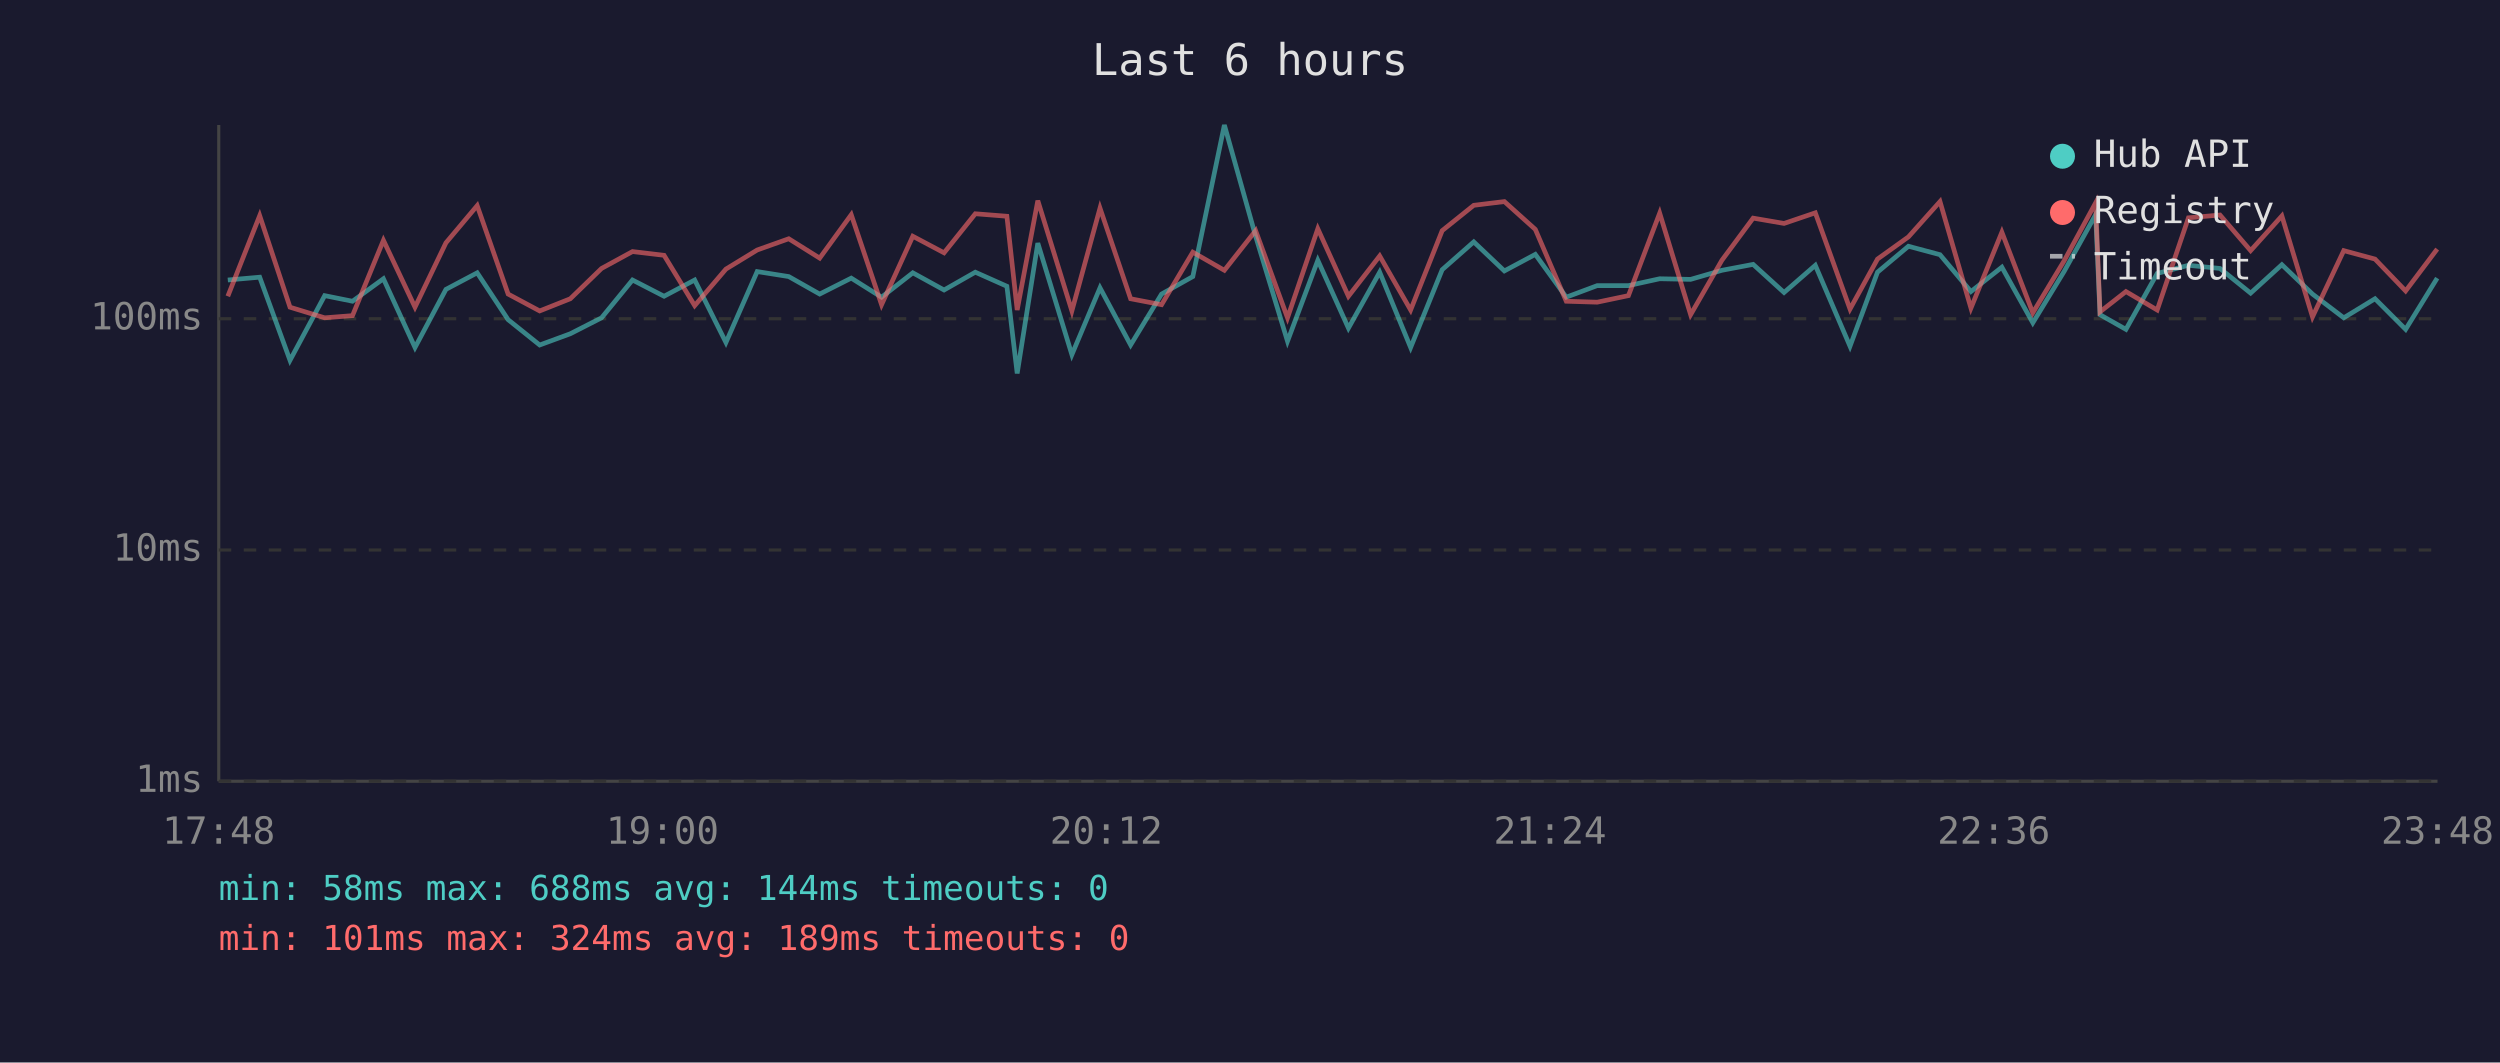
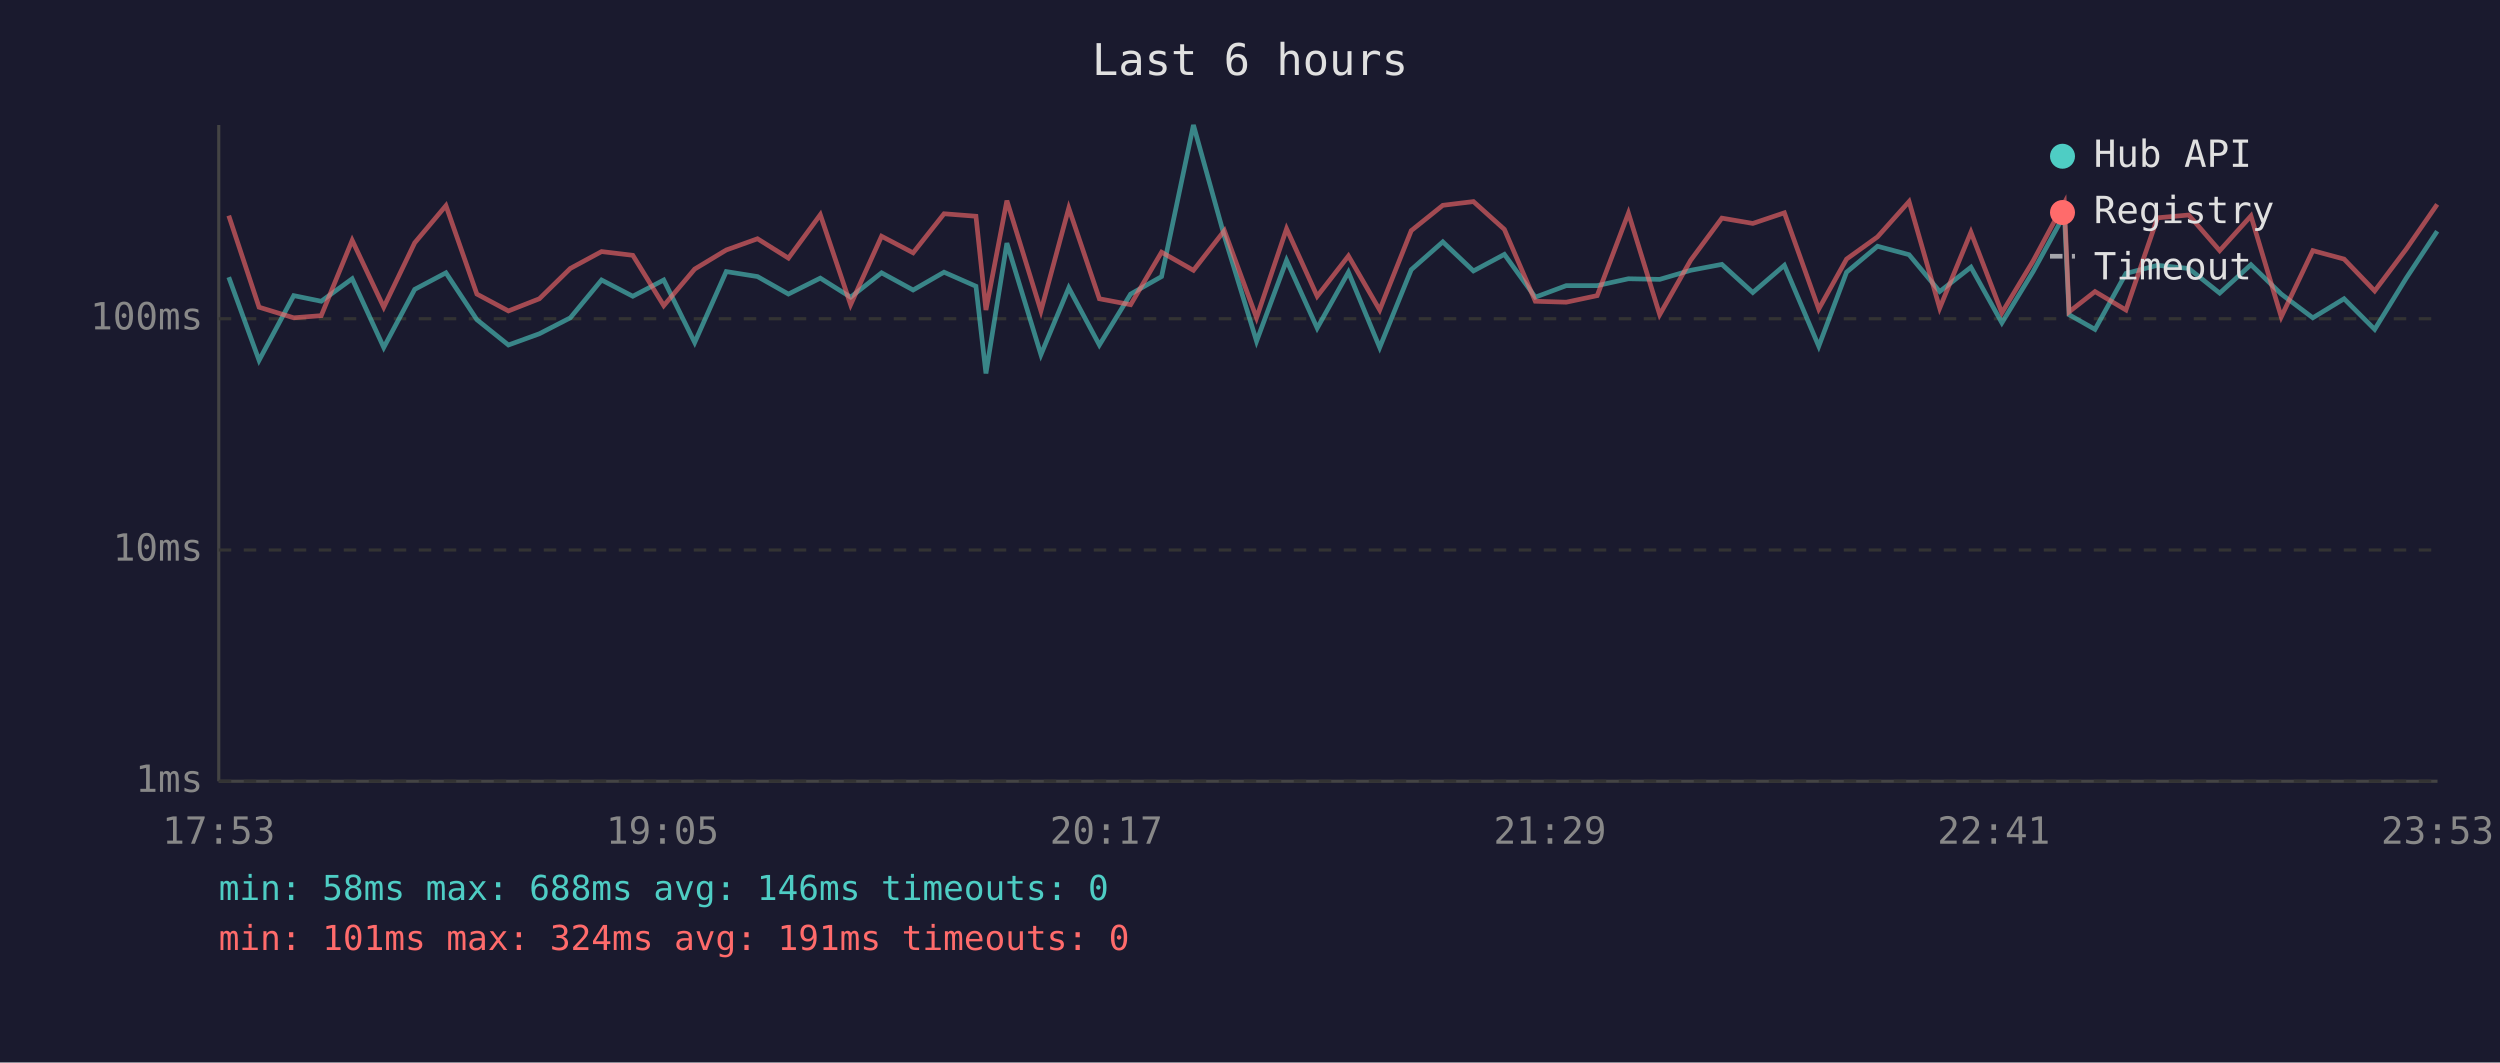
<svg xmlns="http://www.w3.org/2000/svg" viewBox="0 0 800 340" font-family="monospace" font-size="12">
  <rect width="800" height="340" fill="#1a1a2e" />
  <text x="400" y="24" fill="#e0e0e0" font-size="14" text-anchor="middle">Last 6 hours</text>
  <line x1="70" y1="40" x2="70" y2="250" stroke="#444" stroke-width="1" />
  <line x1="70" y1="250" x2="780" y2="250" stroke="#444" stroke-width="1" />
  <line x1="70" y1="250" x2="780" y2="250" stroke="#333" stroke-width="1" stroke-dasharray="4" />
  <text x="65" y="250" fill="#888" text-anchor="end" dominant-baseline="middle">1ms</text>
  <line x1="70" y1="176" x2="780" y2="176" stroke="#333" stroke-width="1" stroke-dasharray="4" />
  <text x="65" y="176" fill="#888" text-anchor="end" dominant-baseline="middle">10ms</text>
  <line x1="70" y1="102" x2="780" y2="102" stroke="#333" stroke-width="1" stroke-dasharray="4" />
  <text x="65" y="102" fill="#888" text-anchor="end" dominant-baseline="middle">100ms</text>
-   <text x="70" y="270" fill="#888" text-anchor="middle">17:48</text>
-   <text x="212" y="270" fill="#888" text-anchor="middle">19:00</text>
-   <text x="354" y="270" fill="#888" text-anchor="middle">20:12</text>
-   <text x="496" y="270" fill="#888" text-anchor="middle">21:24</text>
-   <text x="638" y="270" fill="#888" text-anchor="middle">22:36</text>
-   <text x="780" y="270" fill="#888" text-anchor="middle">23:48</text>
-   <polyline points="72.9,89.6 83.1,88.7 92.8,115.3 103.9,94.6 112.8,96.4 122.7,89.2 132.8,111.2 142.7,92.6 152.7,87.3 162.6,102.3 172.7,110.4 182.5,106.8 192.5,101.7 202.4,89.6 212.5,94.8 222.3,89.6 232.3,109.6 242.3,86.9 252.4,88.5 262.3,94.1 272.4,89.0 282.1,95.1 292.1,87.3 302.1,92.8 312.1,87.1 322.2,91.6 325.5,119.5 332.1,77.8 343.0,113.5 352.0,92.1 361.8,110.4 371.7,94.1 381.7,88.5 391.8,40.0 401.8,75.6 412.0,109.2 421.7,83.3 431.5,105.0 441.5,87.1 451.4,111.2 461.5,86.3 471.6,77.4 481.4,86.7 491.3,81.4 501.2,95.1 511.1,91.4 521.1,91.4 531.1,89.2 541.0,89.4 551.0,86.5 561.0,84.6 570.9,93.6 580.9,84.9 592.0,110.8 600.8,87.1 610.7,78.8 620.8,81.5 630.7,93.3 640.6,85.5 650.5,103.3 660.5,86.9 670.6,68.7 672.0,100.7 680.3,105.4 690.3,87.5 700.3,84.9 710.4,85.9 720.2,93.8 730.2,84.7 740.0,94.1 750.0,101.7 760.0,95.6 769.8,105.4 779.9,89.0" fill="none" stroke="#4ecdc4" stroke-width="1.5" opacity="0.6" />
-   <polyline points="72.9,94.8 83.1,69.0 92.8,98.3 103.9,101.7 112.8,101.0 122.7,76.9 132.8,98.3 142.7,77.7 152.7,65.8 162.6,94.1 172.7,99.5 182.5,95.6 192.5,85.9 202.4,80.5 212.5,81.7 222.3,97.8 232.3,86.1 242.3,80.0 252.4,76.4 262.3,82.6 272.4,68.7 282.1,97.5 292.1,75.6 302.1,80.9 312.1,68.4 322.2,69.2 325.5,99.2 332.1,64.2 343.0,99.5 352.0,66.6 361.8,95.6 371.7,97.5 381.7,80.7 391.8,86.5 401.8,73.8 412.0,101.7 421.7,73.2 431.5,94.8 441.5,81.9 451.4,99.2 461.5,73.8 471.6,65.7 481.4,64.5 491.3,73.4 501.2,96.4 511.1,96.7 521.1,94.6 531.1,68.2 541.0,100.7 551.0,83.3 561.0,69.8 570.9,71.5 580.9,68.1 592.0,98.9 600.8,82.9 610.7,75.8 620.8,64.5 630.7,98.6 640.6,74.3 650.5,100.1 660.5,83.5 670.6,64.9 672.0,99.8 680.3,93.3 690.3,99.2 700.3,69.7 710.4,68.8 720.2,80.2 730.2,69.1 740.0,101.4 750.0,80.2 760.0,82.9 769.8,93.1 779.9,79.7" fill="none" stroke="#ff6b6b" stroke-width="1.5" opacity="0.6" />
+   <text x="70" y="270" fill="#888" text-anchor="middle">17:53</text>
+   <text x="212" y="270" fill="#888" text-anchor="middle">19:05</text>
+   <text x="354" y="270" fill="#888" text-anchor="middle">20:17</text>
+   <text x="496" y="270" fill="#888" text-anchor="middle">21:29</text>
+   <text x="638" y="270" fill="#888" text-anchor="middle">22:41</text>
+   <text x="780" y="270" fill="#888" text-anchor="middle">23:53</text>
+   <polyline points="73.2,88.7 82.9,115.3 94.0,94.6 102.8,96.4 112.7,89.2 122.8,111.2 132.7,92.6 142.7,87.3 152.6,102.3 162.7,110.4 172.6,106.8 182.5,101.7 192.5,89.6 202.5,94.8 212.4,89.6 222.3,109.6 232.4,86.9 242.4,88.5 252.3,94.1 262.5,89.0 272.2,95.1 282.1,87.3 292.2,92.8 302.1,87.1 312.3,91.6 315.5,119.5 322.2,77.8 333.1,113.5 342.0,92.1 351.8,110.4 361.8,94.1 371.7,88.5 381.9,40.0 391.8,75.6 402.1,109.2 411.7,83.3 421.5,105.0 431.5,87.1 441.5,111.2 451.6,86.3 461.7,77.4 471.5,86.7 481.4,81.4 491.3,95.1 501.2,91.4 511.1,91.4 521.1,89.2 531.1,89.4 541.0,86.5 551.0,84.6 560.9,93.6 571.0,84.9 582.0,110.8 590.9,87.1 600.8,78.8 610.9,81.5 620.7,93.3 630.7,85.5 640.6,103.3 650.6,86.9 660.6,68.7 662.1,100.7 670.4,105.4 680.3,87.5 690.4,84.9 700.4,85.9 710.3,93.8 720.3,84.7 730.0,94.1 740.1,101.7 750.1,95.6 759.9,105.4 770.0,89.0 779.9,74.0" fill="none" stroke="#4ecdc4" stroke-width="1.5" opacity="0.6" />
+   <polyline points="73.2,69.0 82.9,98.3 94.0,101.7 102.8,101.0 112.7,76.9 122.8,98.3 132.7,77.7 142.7,65.8 152.6,94.1 162.7,99.5 172.6,95.6 182.5,85.9 192.5,80.5 202.5,81.7 212.4,97.8 222.3,86.1 232.4,80.0 242.4,76.4 252.3,82.6 262.5,68.7 272.2,97.5 282.1,75.6 292.2,80.9 302.1,68.4 312.3,69.2 315.5,99.2 322.2,64.2 333.1,99.5 342.0,66.6 351.8,95.6 361.8,97.5 371.7,80.7 381.9,86.5 391.8,73.8 402.1,101.7 411.7,73.2 421.5,94.8 431.5,81.9 441.5,99.2 451.6,73.8 461.7,65.7 471.5,64.5 481.4,73.4 491.3,96.4 501.2,96.7 511.1,94.6 521.1,68.2 531.1,100.7 541.0,83.3 551.0,69.8 560.9,71.5 571.0,68.1 582.0,98.9 590.9,82.9 600.8,75.8 610.9,64.5 620.7,98.6 630.7,74.3 640.6,100.1 650.6,83.5 660.6,64.9 662.1,99.8 670.4,93.3 680.3,99.2 690.4,69.7 700.4,68.8 710.3,80.2 720.3,69.1 730.0,101.4 740.1,80.2 750.1,82.9 759.9,93.1 770.0,79.7 779.9,65.4" fill="none" stroke="#ff6b6b" stroke-width="1.5" opacity="0.6" />
  <circle cx="660" cy="50" r="4" fill="#4ecdc4" />
  <text x="670" y="50" fill="#e0e0e0" dominant-baseline="middle">Hub API</text>
  <circle cx="660" cy="68" r="4" fill="#ff6b6b" />
  <text x="670" y="68" fill="#e0e0e0" dominant-baseline="middle">Registry</text>
  <line x1="656" y1="82" x2="664" y2="82" stroke="#e0e0e0" stroke-width="1.5" stroke-dasharray="4,3" opacity="0.7" />
  <text x="670" y="86" fill="#e0e0e0" dominant-baseline="middle">Timeout</text>
-   <text x="70" y="288" fill="#4ecdc4" font-size="11">min: 58ms  max: 688ms  avg: 144ms  timeouts: 0</text>
-   <text x="70" y="304" fill="#ff6b6b" font-size="11">min: 101ms  max: 324ms  avg: 189ms  timeouts: 0</text>
+   <text x="70" y="288" fill="#4ecdc4" font-size="11">min: 58ms  max: 688ms  avg: 146ms  timeouts: 0</text>
+   <text x="70" y="304" fill="#ff6b6b" font-size="11">min: 101ms  max: 324ms  avg: 191ms  timeouts: 0</text>
</svg>
